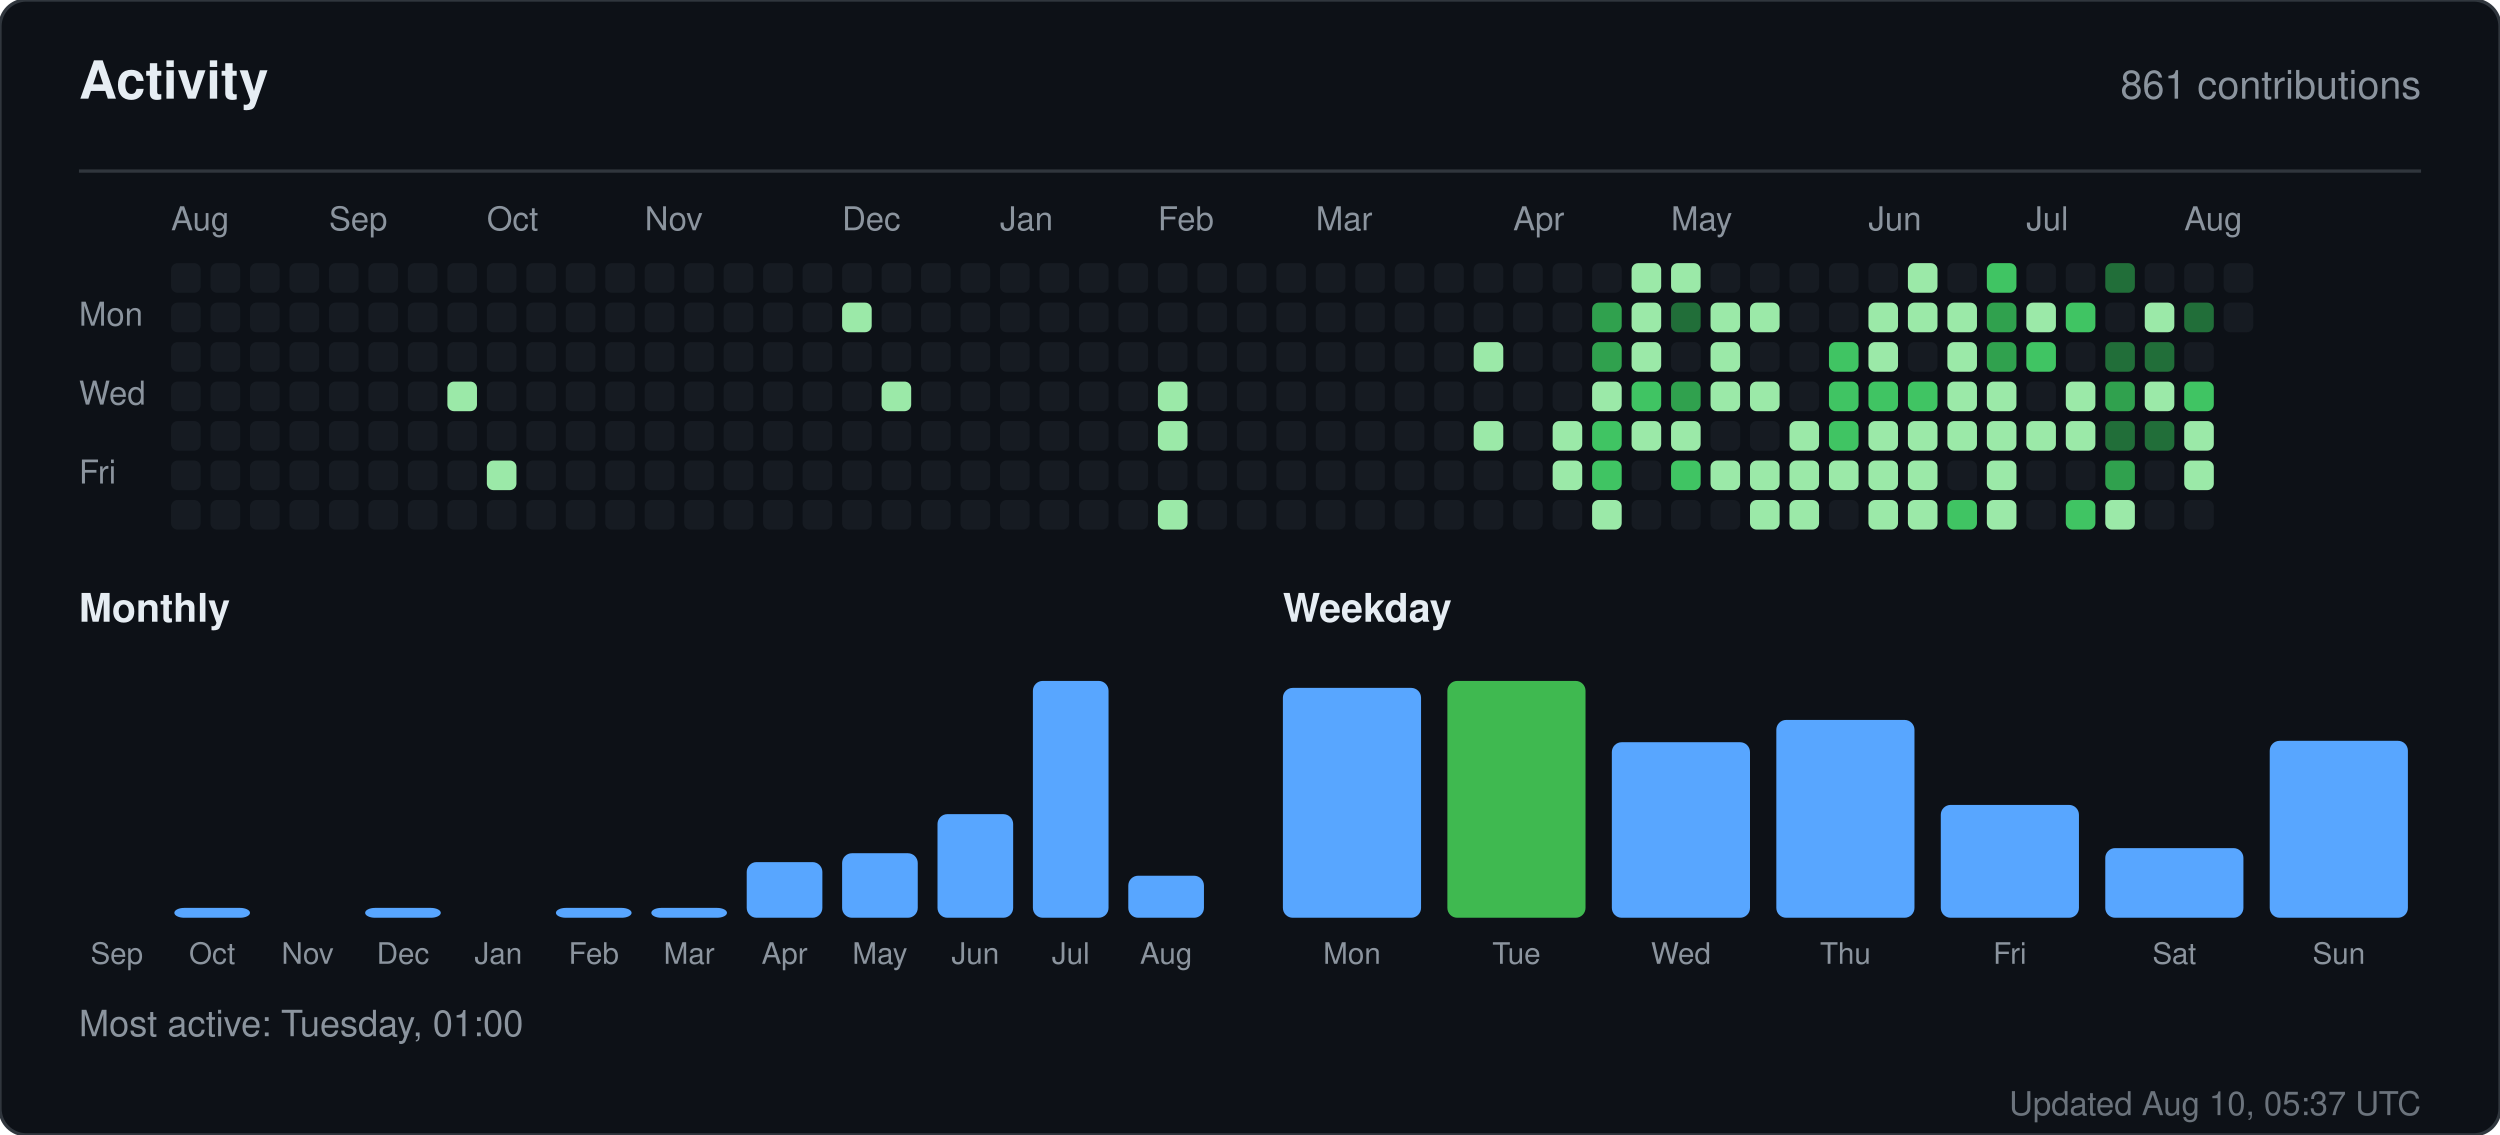
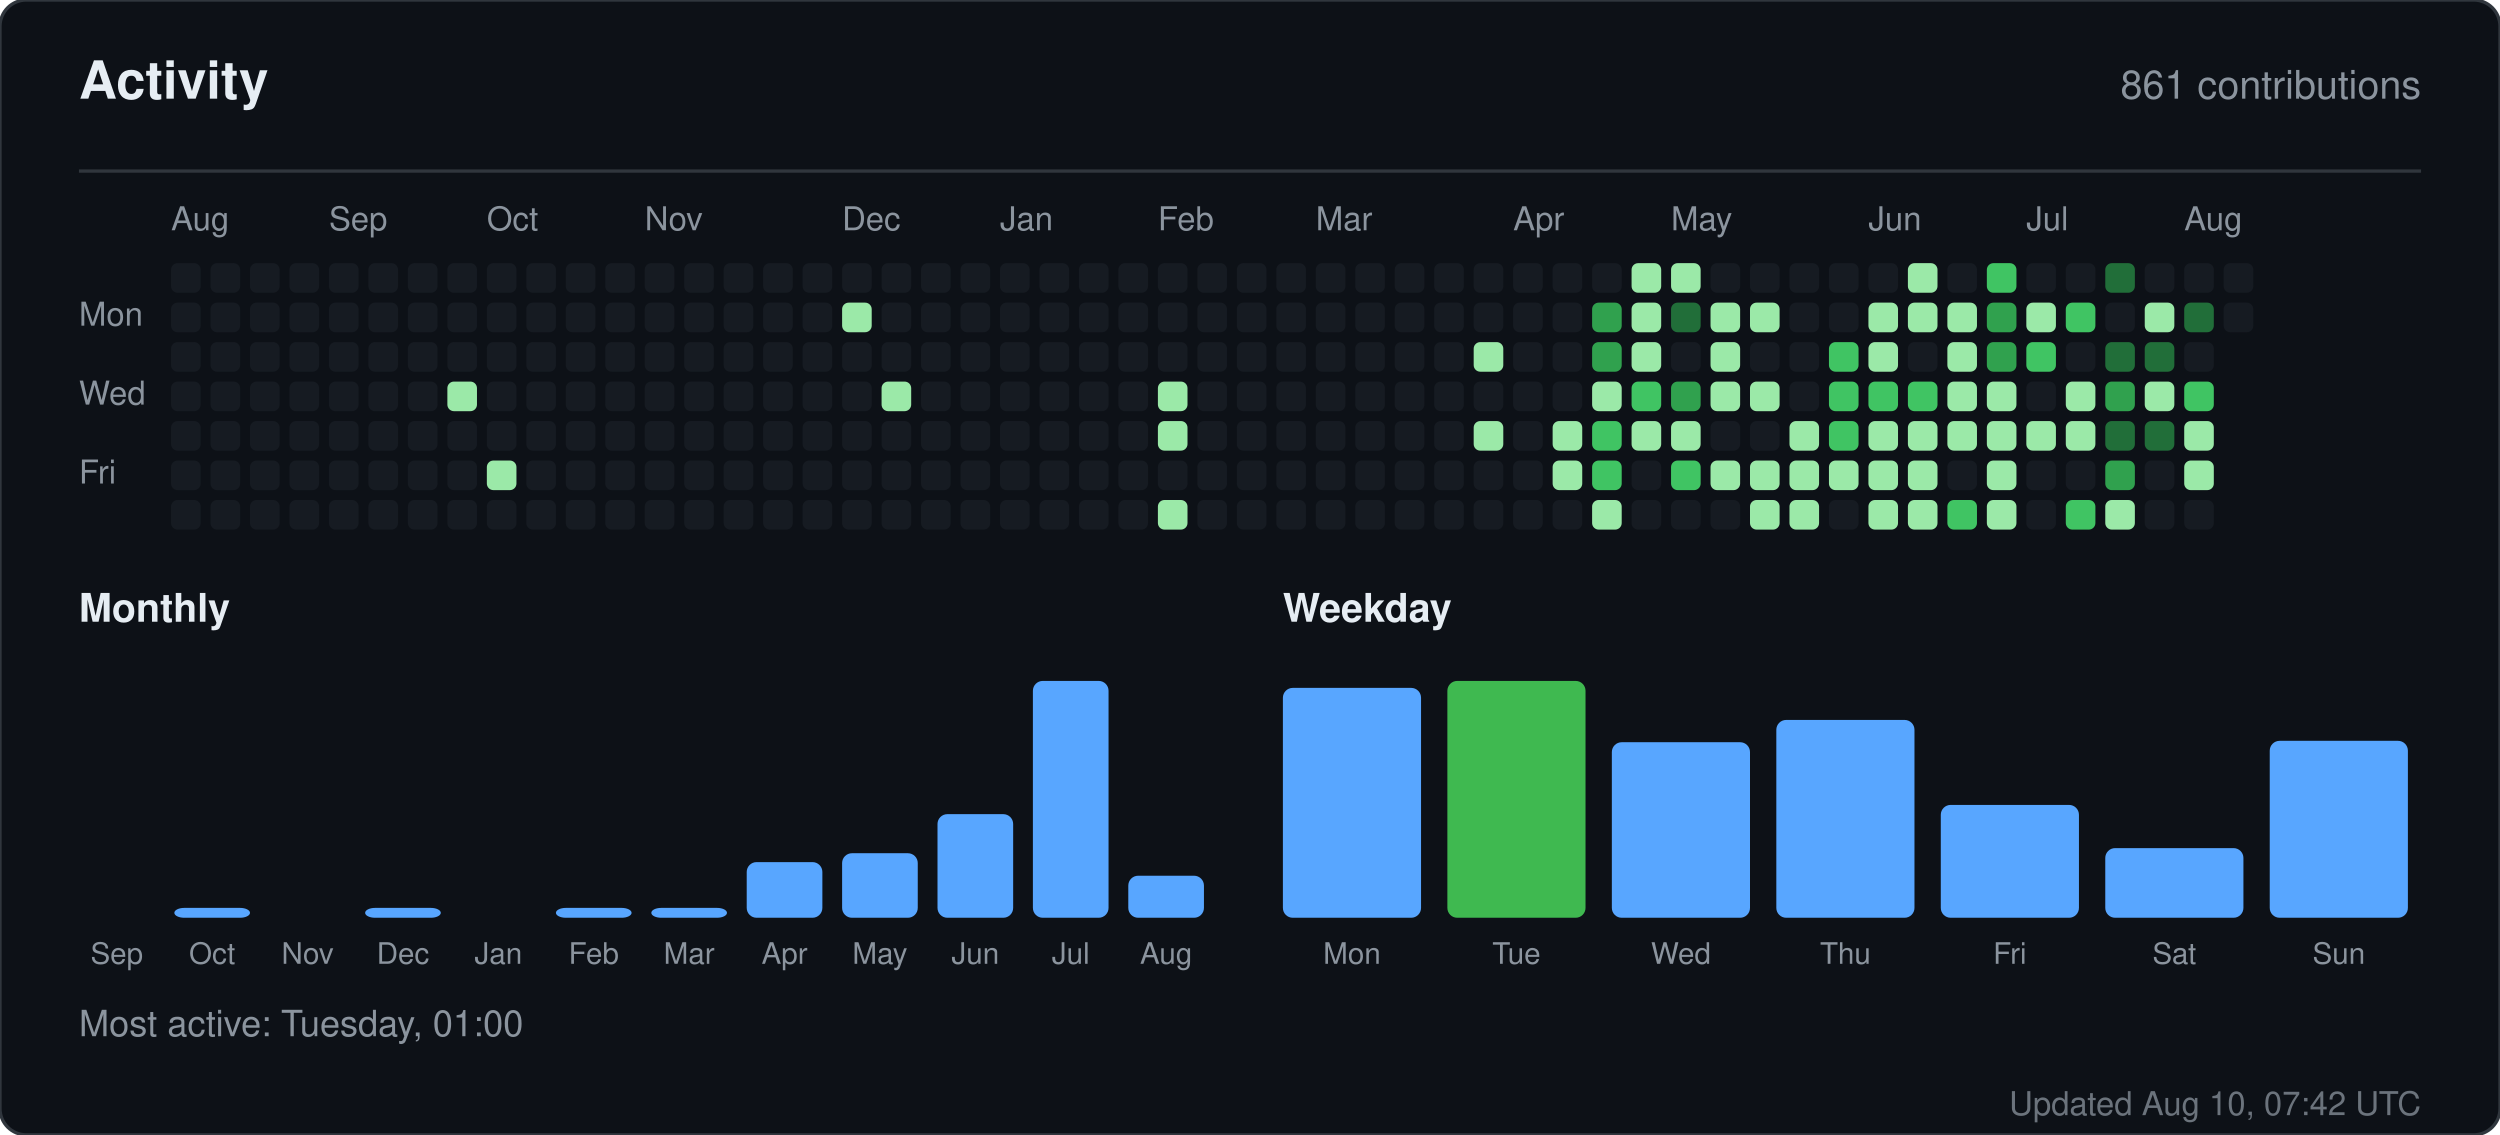
<svg xmlns="http://www.w3.org/2000/svg" width="760" height="345" viewBox="0 0 760 345" role="img" aria-label="Activity for sandiirawan12">
  <rect width="760" height="345" rx="8" fill="#0d1117" stroke="#30363d" />
  <g font-family="-apple-system, BlinkMacSystemFont, Segoe UI, Helvetica, Arial, sans-serif">
    <text x="24" y="30" fill="#e6edf3" font-size="16" font-weight="700">Activity</text>
    <text x="736" y="30" fill="#8b949e" font-size="12" text-anchor="end">861 contributions</text>
    <line x1="24" y1="52" x2="736" y2="52" stroke="#30363d" />
    <text x="52" y="70" fill="#8b949e" font-size="10">Aug</text>
    <text x="100" y="70" fill="#8b949e" font-size="10">Sep</text>
    <text x="148" y="70" fill="#8b949e" font-size="10">Oct</text>
    <text x="196" y="70" fill="#8b949e" font-size="10">Nov</text>
    <text x="256" y="70" fill="#8b949e" font-size="10">Dec</text>
    <text x="304" y="70" fill="#8b949e" font-size="10">Jan</text>
    <text x="352" y="70" fill="#8b949e" font-size="10">Feb</text>
    <text x="400" y="70" fill="#8b949e" font-size="10">Mar</text>
    <text x="460" y="70" fill="#8b949e" font-size="10">Apr</text>
    <text x="508" y="70" fill="#8b949e" font-size="10">May</text>
    <text x="568" y="70" fill="#8b949e" font-size="10">Jun</text>
    <text x="616" y="70" fill="#8b949e" font-size="10">Jul</text>
    <text x="664" y="70" fill="#8b949e" font-size="10">Aug</text>
    <text x="24" y="99" fill="#8b949e" font-size="10">Mon</text>
    <text x="24" y="123" fill="#8b949e" font-size="10">Wed</text>
    <text x="24" y="147" fill="#8b949e" font-size="10">Fri</text>
    <rect x="52" y="80" width="9" height="9" rx="2" fill="#161b22" />
    <rect x="52" y="92" width="9" height="9" rx="2" fill="#161b22" />
    <rect x="52" y="104" width="9" height="9" rx="2" fill="#161b22" />
    <rect x="52" y="116" width="9" height="9" rx="2" fill="#161b22" />
    <rect x="52" y="128" width="9" height="9" rx="2" fill="#161b22" />
    <rect x="52" y="140" width="9" height="9" rx="2" fill="#161b22" />
    <rect x="52" y="152" width="9" height="9" rx="2" fill="#161b22" />
    <rect x="64" y="80" width="9" height="9" rx="2" fill="#161b22" />
    <rect x="64" y="92" width="9" height="9" rx="2" fill="#161b22" />
    <rect x="64" y="104" width="9" height="9" rx="2" fill="#161b22" />
    <rect x="64" y="116" width="9" height="9" rx="2" fill="#161b22" />
    <rect x="64" y="128" width="9" height="9" rx="2" fill="#161b22" />
    <rect x="64" y="140" width="9" height="9" rx="2" fill="#161b22" />
    <rect x="64" y="152" width="9" height="9" rx="2" fill="#161b22" />
    <rect x="76" y="80" width="9" height="9" rx="2" fill="#161b22" />
    <rect x="76" y="92" width="9" height="9" rx="2" fill="#161b22" />
    <rect x="76" y="104" width="9" height="9" rx="2" fill="#161b22" />
    <rect x="76" y="116" width="9" height="9" rx="2" fill="#161b22" />
    <rect x="76" y="128" width="9" height="9" rx="2" fill="#161b22" />
    <rect x="76" y="140" width="9" height="9" rx="2" fill="#161b22" />
    <rect x="76" y="152" width="9" height="9" rx="2" fill="#161b22" />
    <rect x="88" y="80" width="9" height="9" rx="2" fill="#161b22" />
    <rect x="88" y="92" width="9" height="9" rx="2" fill="#161b22" />
    <rect x="88" y="104" width="9" height="9" rx="2" fill="#161b22" />
    <rect x="88" y="116" width="9" height="9" rx="2" fill="#161b22" />
    <rect x="88" y="128" width="9" height="9" rx="2" fill="#161b22" />
    <rect x="88" y="140" width="9" height="9" rx="2" fill="#161b22" />
    <rect x="88" y="152" width="9" height="9" rx="2" fill="#161b22" />
    <rect x="100" y="80" width="9" height="9" rx="2" fill="#161b22" />
    <rect x="100" y="92" width="9" height="9" rx="2" fill="#161b22" />
    <rect x="100" y="104" width="9" height="9" rx="2" fill="#161b22" />
    <rect x="100" y="116" width="9" height="9" rx="2" fill="#161b22" />
    <rect x="100" y="128" width="9" height="9" rx="2" fill="#161b22" />
    <rect x="100" y="140" width="9" height="9" rx="2" fill="#161b22" />
    <rect x="100" y="152" width="9" height="9" rx="2" fill="#161b22" />
    <rect x="112" y="80" width="9" height="9" rx="2" fill="#161b22" />
    <rect x="112" y="92" width="9" height="9" rx="2" fill="#161b22" />
    <rect x="112" y="104" width="9" height="9" rx="2" fill="#161b22" />
    <rect x="112" y="116" width="9" height="9" rx="2" fill="#161b22" />
    <rect x="112" y="128" width="9" height="9" rx="2" fill="#161b22" />
    <rect x="112" y="140" width="9" height="9" rx="2" fill="#161b22" />
    <rect x="112" y="152" width="9" height="9" rx="2" fill="#161b22" />
    <rect x="124" y="80" width="9" height="9" rx="2" fill="#161b22" />
    <rect x="124" y="92" width="9" height="9" rx="2" fill="#161b22" />
    <rect x="124" y="104" width="9" height="9" rx="2" fill="#161b22" />
    <rect x="124" y="116" width="9" height="9" rx="2" fill="#161b22" />
    <rect x="124" y="128" width="9" height="9" rx="2" fill="#161b22" />
    <rect x="124" y="140" width="9" height="9" rx="2" fill="#161b22" />
    <rect x="124" y="152" width="9" height="9" rx="2" fill="#161b22" />
    <rect x="136" y="80" width="9" height="9" rx="2" fill="#161b22" />
    <rect x="136" y="92" width="9" height="9" rx="2" fill="#161b22" />
    <rect x="136" y="104" width="9" height="9" rx="2" fill="#161b22" />
    <rect x="136" y="116" width="9" height="9" rx="2" fill="#9be9a8" />
    <rect x="136" y="128" width="9" height="9" rx="2" fill="#161b22" />
    <rect x="136" y="140" width="9" height="9" rx="2" fill="#161b22" />
    <rect x="136" y="152" width="9" height="9" rx="2" fill="#161b22" />
    <rect x="148" y="80" width="9" height="9" rx="2" fill="#161b22" />
    <rect x="148" y="92" width="9" height="9" rx="2" fill="#161b22" />
    <rect x="148" y="104" width="9" height="9" rx="2" fill="#161b22" />
    <rect x="148" y="116" width="9" height="9" rx="2" fill="#161b22" />
    <rect x="148" y="128" width="9" height="9" rx="2" fill="#161b22" />
    <rect x="148" y="140" width="9" height="9" rx="2" fill="#9be9a8" />
    <rect x="148" y="152" width="9" height="9" rx="2" fill="#161b22" />
    <rect x="160" y="80" width="9" height="9" rx="2" fill="#161b22" />
    <rect x="160" y="92" width="9" height="9" rx="2" fill="#161b22" />
    <rect x="160" y="104" width="9" height="9" rx="2" fill="#161b22" />
    <rect x="160" y="116" width="9" height="9" rx="2" fill="#161b22" />
    <rect x="160" y="128" width="9" height="9" rx="2" fill="#161b22" />
    <rect x="160" y="140" width="9" height="9" rx="2" fill="#161b22" />
    <rect x="160" y="152" width="9" height="9" rx="2" fill="#161b22" />
    <rect x="172" y="80" width="9" height="9" rx="2" fill="#161b22" />
    <rect x="172" y="92" width="9" height="9" rx="2" fill="#161b22" />
    <rect x="172" y="104" width="9" height="9" rx="2" fill="#161b22" />
    <rect x="172" y="116" width="9" height="9" rx="2" fill="#161b22" />
    <rect x="172" y="128" width="9" height="9" rx="2" fill="#161b22" />
    <rect x="172" y="140" width="9" height="9" rx="2" fill="#161b22" />
    <rect x="172" y="152" width="9" height="9" rx="2" fill="#161b22" />
    <rect x="184" y="80" width="9" height="9" rx="2" fill="#161b22" />
    <rect x="184" y="92" width="9" height="9" rx="2" fill="#161b22" />
    <rect x="184" y="104" width="9" height="9" rx="2" fill="#161b22" />
    <rect x="184" y="116" width="9" height="9" rx="2" fill="#161b22" />
    <rect x="184" y="128" width="9" height="9" rx="2" fill="#161b22" />
    <rect x="184" y="140" width="9" height="9" rx="2" fill="#161b22" />
    <rect x="184" y="152" width="9" height="9" rx="2" fill="#161b22" />
    <rect x="196" y="80" width="9" height="9" rx="2" fill="#161b22" />
    <rect x="196" y="92" width="9" height="9" rx="2" fill="#161b22" />
    <rect x="196" y="104" width="9" height="9" rx="2" fill="#161b22" />
    <rect x="196" y="116" width="9" height="9" rx="2" fill="#161b22" />
    <rect x="196" y="128" width="9" height="9" rx="2" fill="#161b22" />
    <rect x="196" y="140" width="9" height="9" rx="2" fill="#161b22" />
    <rect x="196" y="152" width="9" height="9" rx="2" fill="#161b22" />
    <rect x="208" y="80" width="9" height="9" rx="2" fill="#161b22" />
    <rect x="208" y="92" width="9" height="9" rx="2" fill="#161b22" />
    <rect x="208" y="104" width="9" height="9" rx="2" fill="#161b22" />
    <rect x="208" y="116" width="9" height="9" rx="2" fill="#161b22" />
    <rect x="208" y="128" width="9" height="9" rx="2" fill="#161b22" />
    <rect x="208" y="140" width="9" height="9" rx="2" fill="#161b22" />
    <rect x="208" y="152" width="9" height="9" rx="2" fill="#161b22" />
    <rect x="220" y="80" width="9" height="9" rx="2" fill="#161b22" />
    <rect x="220" y="92" width="9" height="9" rx="2" fill="#161b22" />
    <rect x="220" y="104" width="9" height="9" rx="2" fill="#161b22" />
    <rect x="220" y="116" width="9" height="9" rx="2" fill="#161b22" />
    <rect x="220" y="128" width="9" height="9" rx="2" fill="#161b22" />
    <rect x="220" y="140" width="9" height="9" rx="2" fill="#161b22" />
    <rect x="220" y="152" width="9" height="9" rx="2" fill="#161b22" />
    <rect x="232" y="80" width="9" height="9" rx="2" fill="#161b22" />
    <rect x="232" y="92" width="9" height="9" rx="2" fill="#161b22" />
    <rect x="232" y="104" width="9" height="9" rx="2" fill="#161b22" />
    <rect x="232" y="116" width="9" height="9" rx="2" fill="#161b22" />
    <rect x="232" y="128" width="9" height="9" rx="2" fill="#161b22" />
    <rect x="232" y="140" width="9" height="9" rx="2" fill="#161b22" />
    <rect x="232" y="152" width="9" height="9" rx="2" fill="#161b22" />
    <rect x="244" y="80" width="9" height="9" rx="2" fill="#161b22" />
    <rect x="244" y="92" width="9" height="9" rx="2" fill="#161b22" />
    <rect x="244" y="104" width="9" height="9" rx="2" fill="#161b22" />
    <rect x="244" y="116" width="9" height="9" rx="2" fill="#161b22" />
    <rect x="244" y="128" width="9" height="9" rx="2" fill="#161b22" />
    <rect x="244" y="140" width="9" height="9" rx="2" fill="#161b22" />
    <rect x="244" y="152" width="9" height="9" rx="2" fill="#161b22" />
    <rect x="256" y="80" width="9" height="9" rx="2" fill="#161b22" />
    <rect x="256" y="92" width="9" height="9" rx="2" fill="#9be9a8" />
    <rect x="256" y="104" width="9" height="9" rx="2" fill="#161b22" />
    <rect x="256" y="116" width="9" height="9" rx="2" fill="#161b22" />
    <rect x="256" y="128" width="9" height="9" rx="2" fill="#161b22" />
    <rect x="256" y="140" width="9" height="9" rx="2" fill="#161b22" />
    <rect x="256" y="152" width="9" height="9" rx="2" fill="#161b22" />
    <rect x="268" y="80" width="9" height="9" rx="2" fill="#161b22" />
    <rect x="268" y="92" width="9" height="9" rx="2" fill="#161b22" />
    <rect x="268" y="104" width="9" height="9" rx="2" fill="#161b22" />
    <rect x="268" y="116" width="9" height="9" rx="2" fill="#9be9a8" />
    <rect x="268" y="128" width="9" height="9" rx="2" fill="#161b22" />
    <rect x="268" y="140" width="9" height="9" rx="2" fill="#161b22" />
    <rect x="268" y="152" width="9" height="9" rx="2" fill="#161b22" />
    <rect x="280" y="80" width="9" height="9" rx="2" fill="#161b22" />
    <rect x="280" y="92" width="9" height="9" rx="2" fill="#161b22" />
    <rect x="280" y="104" width="9" height="9" rx="2" fill="#161b22" />
    <rect x="280" y="116" width="9" height="9" rx="2" fill="#161b22" />
    <rect x="280" y="128" width="9" height="9" rx="2" fill="#161b22" />
    <rect x="280" y="140" width="9" height="9" rx="2" fill="#161b22" />
    <rect x="280" y="152" width="9" height="9" rx="2" fill="#161b22" />
    <rect x="292" y="80" width="9" height="9" rx="2" fill="#161b22" />
    <rect x="292" y="92" width="9" height="9" rx="2" fill="#161b22" />
    <rect x="292" y="104" width="9" height="9" rx="2" fill="#161b22" />
    <rect x="292" y="116" width="9" height="9" rx="2" fill="#161b22" />
    <rect x="292" y="128" width="9" height="9" rx="2" fill="#161b22" />
    <rect x="292" y="140" width="9" height="9" rx="2" fill="#161b22" />
    <rect x="292" y="152" width="9" height="9" rx="2" fill="#161b22" />
    <rect x="304" y="80" width="9" height="9" rx="2" fill="#161b22" />
    <rect x="304" y="92" width="9" height="9" rx="2" fill="#161b22" />
    <rect x="304" y="104" width="9" height="9" rx="2" fill="#161b22" />
    <rect x="304" y="116" width="9" height="9" rx="2" fill="#161b22" />
    <rect x="304" y="128" width="9" height="9" rx="2" fill="#161b22" />
    <rect x="304" y="140" width="9" height="9" rx="2" fill="#161b22" />
    <rect x="304" y="152" width="9" height="9" rx="2" fill="#161b22" />
    <rect x="316" y="80" width="9" height="9" rx="2" fill="#161b22" />
    <rect x="316" y="92" width="9" height="9" rx="2" fill="#161b22" />
    <rect x="316" y="104" width="9" height="9" rx="2" fill="#161b22" />
    <rect x="316" y="116" width="9" height="9" rx="2" fill="#161b22" />
    <rect x="316" y="128" width="9" height="9" rx="2" fill="#161b22" />
    <rect x="316" y="140" width="9" height="9" rx="2" fill="#161b22" />
    <rect x="316" y="152" width="9" height="9" rx="2" fill="#161b22" />
    <rect x="328" y="80" width="9" height="9" rx="2" fill="#161b22" />
    <rect x="328" y="92" width="9" height="9" rx="2" fill="#161b22" />
    <rect x="328" y="104" width="9" height="9" rx="2" fill="#161b22" />
    <rect x="328" y="116" width="9" height="9" rx="2" fill="#161b22" />
    <rect x="328" y="128" width="9" height="9" rx="2" fill="#161b22" />
    <rect x="328" y="140" width="9" height="9" rx="2" fill="#161b22" />
    <rect x="328" y="152" width="9" height="9" rx="2" fill="#161b22" />
    <rect x="340" y="80" width="9" height="9" rx="2" fill="#161b22" />
    <rect x="340" y="92" width="9" height="9" rx="2" fill="#161b22" />
    <rect x="340" y="104" width="9" height="9" rx="2" fill="#161b22" />
    <rect x="340" y="116" width="9" height="9" rx="2" fill="#161b22" />
    <rect x="340" y="128" width="9" height="9" rx="2" fill="#161b22" />
    <rect x="340" y="140" width="9" height="9" rx="2" fill="#161b22" />
    <rect x="340" y="152" width="9" height="9" rx="2" fill="#161b22" />
    <rect x="352" y="80" width="9" height="9" rx="2" fill="#161b22" />
    <rect x="352" y="92" width="9" height="9" rx="2" fill="#161b22" />
    <rect x="352" y="104" width="9" height="9" rx="2" fill="#161b22" />
    <rect x="352" y="116" width="9" height="9" rx="2" fill="#9be9a8" />
    <rect x="352" y="128" width="9" height="9" rx="2" fill="#9be9a8" />
    <rect x="352" y="140" width="9" height="9" rx="2" fill="#161b22" />
    <rect x="352" y="152" width="9" height="9" rx="2" fill="#9be9a8" />
    <rect x="364" y="80" width="9" height="9" rx="2" fill="#161b22" />
    <rect x="364" y="92" width="9" height="9" rx="2" fill="#161b22" />
    <rect x="364" y="104" width="9" height="9" rx="2" fill="#161b22" />
    <rect x="364" y="116" width="9" height="9" rx="2" fill="#161b22" />
    <rect x="364" y="128" width="9" height="9" rx="2" fill="#161b22" />
    <rect x="364" y="140" width="9" height="9" rx="2" fill="#161b22" />
    <rect x="364" y="152" width="9" height="9" rx="2" fill="#161b22" />
    <rect x="376" y="80" width="9" height="9" rx="2" fill="#161b22" />
    <rect x="376" y="92" width="9" height="9" rx="2" fill="#161b22" />
    <rect x="376" y="104" width="9" height="9" rx="2" fill="#161b22" />
    <rect x="376" y="116" width="9" height="9" rx="2" fill="#161b22" />
    <rect x="376" y="128" width="9" height="9" rx="2" fill="#161b22" />
    <rect x="376" y="140" width="9" height="9" rx="2" fill="#161b22" />
    <rect x="376" y="152" width="9" height="9" rx="2" fill="#161b22" />
    <rect x="388" y="80" width="9" height="9" rx="2" fill="#161b22" />
    <rect x="388" y="92" width="9" height="9" rx="2" fill="#161b22" />
    <rect x="388" y="104" width="9" height="9" rx="2" fill="#161b22" />
    <rect x="388" y="116" width="9" height="9" rx="2" fill="#161b22" />
    <rect x="388" y="128" width="9" height="9" rx="2" fill="#161b22" />
    <rect x="388" y="140" width="9" height="9" rx="2" fill="#161b22" />
    <rect x="388" y="152" width="9" height="9" rx="2" fill="#161b22" />
    <rect x="400" y="80" width="9" height="9" rx="2" fill="#161b22" />
    <rect x="400" y="92" width="9" height="9" rx="2" fill="#161b22" />
    <rect x="400" y="104" width="9" height="9" rx="2" fill="#161b22" />
    <rect x="400" y="116" width="9" height="9" rx="2" fill="#161b22" />
    <rect x="400" y="128" width="9" height="9" rx="2" fill="#161b22" />
    <rect x="400" y="140" width="9" height="9" rx="2" fill="#161b22" />
    <rect x="400" y="152" width="9" height="9" rx="2" fill="#161b22" />
    <rect x="412" y="80" width="9" height="9" rx="2" fill="#161b22" />
    <rect x="412" y="92" width="9" height="9" rx="2" fill="#161b22" />
    <rect x="412" y="104" width="9" height="9" rx="2" fill="#161b22" />
    <rect x="412" y="116" width="9" height="9" rx="2" fill="#161b22" />
    <rect x="412" y="128" width="9" height="9" rx="2" fill="#161b22" />
    <rect x="412" y="140" width="9" height="9" rx="2" fill="#161b22" />
    <rect x="412" y="152" width="9" height="9" rx="2" fill="#161b22" />
    <rect x="424" y="80" width="9" height="9" rx="2" fill="#161b22" />
    <rect x="424" y="92" width="9" height="9" rx="2" fill="#161b22" />
    <rect x="424" y="104" width="9" height="9" rx="2" fill="#161b22" />
    <rect x="424" y="116" width="9" height="9" rx="2" fill="#161b22" />
    <rect x="424" y="128" width="9" height="9" rx="2" fill="#161b22" />
    <rect x="424" y="140" width="9" height="9" rx="2" fill="#161b22" />
    <rect x="424" y="152" width="9" height="9" rx="2" fill="#161b22" />
    <rect x="436" y="80" width="9" height="9" rx="2" fill="#161b22" />
    <rect x="436" y="92" width="9" height="9" rx="2" fill="#161b22" />
    <rect x="436" y="104" width="9" height="9" rx="2" fill="#161b22" />
    <rect x="436" y="116" width="9" height="9" rx="2" fill="#161b22" />
    <rect x="436" y="128" width="9" height="9" rx="2" fill="#161b22" />
    <rect x="436" y="140" width="9" height="9" rx="2" fill="#161b22" />
    <rect x="436" y="152" width="9" height="9" rx="2" fill="#161b22" />
    <rect x="448" y="80" width="9" height="9" rx="2" fill="#161b22" />
    <rect x="448" y="92" width="9" height="9" rx="2" fill="#161b22" />
    <rect x="448" y="104" width="9" height="9" rx="2" fill="#9be9a8" />
    <rect x="448" y="116" width="9" height="9" rx="2" fill="#161b22" />
    <rect x="448" y="128" width="9" height="9" rx="2" fill="#9be9a8" />
    <rect x="448" y="140" width="9" height="9" rx="2" fill="#161b22" />
    <rect x="448" y="152" width="9" height="9" rx="2" fill="#161b22" />
    <rect x="460" y="80" width="9" height="9" rx="2" fill="#161b22" />
    <rect x="460" y="92" width="9" height="9" rx="2" fill="#161b22" />
    <rect x="460" y="104" width="9" height="9" rx="2" fill="#161b22" />
    <rect x="460" y="116" width="9" height="9" rx="2" fill="#161b22" />
    <rect x="460" y="128" width="9" height="9" rx="2" fill="#161b22" />
    <rect x="460" y="140" width="9" height="9" rx="2" fill="#161b22" />
    <rect x="460" y="152" width="9" height="9" rx="2" fill="#161b22" />
    <rect x="472" y="80" width="9" height="9" rx="2" fill="#161b22" />
    <rect x="472" y="92" width="9" height="9" rx="2" fill="#161b22" />
    <rect x="472" y="104" width="9" height="9" rx="2" fill="#161b22" />
    <rect x="472" y="116" width="9" height="9" rx="2" fill="#161b22" />
    <rect x="472" y="128" width="9" height="9" rx="2" fill="#9be9a8" />
    <rect x="472" y="140" width="9" height="9" rx="2" fill="#9be9a8" />
    <rect x="472" y="152" width="9" height="9" rx="2" fill="#161b22" />
    <rect x="484" y="80" width="9" height="9" rx="2" fill="#161b22" />
    <rect x="484" y="92" width="9" height="9" rx="2" fill="#30a14e" />
    <rect x="484" y="104" width="9" height="9" rx="2" fill="#30a14e" />
    <rect x="484" y="116" width="9" height="9" rx="2" fill="#9be9a8" />
    <rect x="484" y="128" width="9" height="9" rx="2" fill="#40c463" />
    <rect x="484" y="140" width="9" height="9" rx="2" fill="#40c463" />
    <rect x="484" y="152" width="9" height="9" rx="2" fill="#9be9a8" />
    <rect x="496" y="80" width="9" height="9" rx="2" fill="#9be9a8" />
    <rect x="496" y="92" width="9" height="9" rx="2" fill="#9be9a8" />
    <rect x="496" y="104" width="9" height="9" rx="2" fill="#9be9a8" />
    <rect x="496" y="116" width="9" height="9" rx="2" fill="#40c463" />
    <rect x="496" y="128" width="9" height="9" rx="2" fill="#9be9a8" />
    <rect x="496" y="140" width="9" height="9" rx="2" fill="#161b22" />
    <rect x="496" y="152" width="9" height="9" rx="2" fill="#161b22" />
    <rect x="508" y="80" width="9" height="9" rx="2" fill="#9be9a8" />
    <rect x="508" y="92" width="9" height="9" rx="2" fill="#216e39" />
    <rect x="508" y="104" width="9" height="9" rx="2" fill="#161b22" />
    <rect x="508" y="116" width="9" height="9" rx="2" fill="#30a14e" />
    <rect x="508" y="128" width="9" height="9" rx="2" fill="#9be9a8" />
    <rect x="508" y="140" width="9" height="9" rx="2" fill="#40c463" />
    <rect x="508" y="152" width="9" height="9" rx="2" fill="#161b22" />
    <rect x="520" y="80" width="9" height="9" rx="2" fill="#161b22" />
    <rect x="520" y="92" width="9" height="9" rx="2" fill="#9be9a8" />
    <rect x="520" y="104" width="9" height="9" rx="2" fill="#9be9a8" />
    <rect x="520" y="116" width="9" height="9" rx="2" fill="#9be9a8" />
    <rect x="520" y="128" width="9" height="9" rx="2" fill="#161b22" />
    <rect x="520" y="140" width="9" height="9" rx="2" fill="#9be9a8" />
    <rect x="520" y="152" width="9" height="9" rx="2" fill="#161b22" />
    <rect x="532" y="80" width="9" height="9" rx="2" fill="#161b22" />
    <rect x="532" y="92" width="9" height="9" rx="2" fill="#9be9a8" />
    <rect x="532" y="104" width="9" height="9" rx="2" fill="#161b22" />
    <rect x="532" y="116" width="9" height="9" rx="2" fill="#9be9a8" />
    <rect x="532" y="128" width="9" height="9" rx="2" fill="#161b22" />
    <rect x="532" y="140" width="9" height="9" rx="2" fill="#9be9a8" />
    <rect x="532" y="152" width="9" height="9" rx="2" fill="#9be9a8" />
    <rect x="544" y="80" width="9" height="9" rx="2" fill="#161b22" />
    <rect x="544" y="92" width="9" height="9" rx="2" fill="#161b22" />
    <rect x="544" y="104" width="9" height="9" rx="2" fill="#161b22" />
    <rect x="544" y="116" width="9" height="9" rx="2" fill="#161b22" />
    <rect x="544" y="128" width="9" height="9" rx="2" fill="#9be9a8" />
    <rect x="544" y="140" width="9" height="9" rx="2" fill="#9be9a8" />
    <rect x="544" y="152" width="9" height="9" rx="2" fill="#9be9a8" />
    <rect x="556" y="80" width="9" height="9" rx="2" fill="#161b22" />
    <rect x="556" y="92" width="9" height="9" rx="2" fill="#161b22" />
    <rect x="556" y="104" width="9" height="9" rx="2" fill="#40c463" />
    <rect x="556" y="116" width="9" height="9" rx="2" fill="#40c463" />
    <rect x="556" y="128" width="9" height="9" rx="2" fill="#40c463" />
    <rect x="556" y="140" width="9" height="9" rx="2" fill="#9be9a8" />
    <rect x="556" y="152" width="9" height="9" rx="2" fill="#161b22" />
    <rect x="568" y="80" width="9" height="9" rx="2" fill="#161b22" />
    <rect x="568" y="92" width="9" height="9" rx="2" fill="#9be9a8" />
    <rect x="568" y="104" width="9" height="9" rx="2" fill="#9be9a8" />
    <rect x="568" y="116" width="9" height="9" rx="2" fill="#40c463" />
    <rect x="568" y="128" width="9" height="9" rx="2" fill="#9be9a8" />
    <rect x="568" y="140" width="9" height="9" rx="2" fill="#9be9a8" />
    <rect x="568" y="152" width="9" height="9" rx="2" fill="#9be9a8" />
    <rect x="580" y="80" width="9" height="9" rx="2" fill="#9be9a8" />
    <rect x="580" y="92" width="9" height="9" rx="2" fill="#9be9a8" />
    <rect x="580" y="104" width="9" height="9" rx="2" fill="#161b22" />
    <rect x="580" y="116" width="9" height="9" rx="2" fill="#40c463" />
    <rect x="580" y="128" width="9" height="9" rx="2" fill="#9be9a8" />
    <rect x="580" y="140" width="9" height="9" rx="2" fill="#9be9a8" />
    <rect x="580" y="152" width="9" height="9" rx="2" fill="#9be9a8" />
    <rect x="592" y="80" width="9" height="9" rx="2" fill="#161b22" />
    <rect x="592" y="92" width="9" height="9" rx="2" fill="#9be9a8" />
    <rect x="592" y="104" width="9" height="9" rx="2" fill="#9be9a8" />
    <rect x="592" y="116" width="9" height="9" rx="2" fill="#9be9a8" />
    <rect x="592" y="128" width="9" height="9" rx="2" fill="#9be9a8" />
    <rect x="592" y="140" width="9" height="9" rx="2" fill="#161b22" />
    <rect x="592" y="152" width="9" height="9" rx="2" fill="#40c463" />
    <rect x="604" y="80" width="9" height="9" rx="2" fill="#40c463" />
    <rect x="604" y="92" width="9" height="9" rx="2" fill="#30a14e" />
    <rect x="604" y="104" width="9" height="9" rx="2" fill="#30a14e" />
    <rect x="604" y="116" width="9" height="9" rx="2" fill="#9be9a8" />
    <rect x="604" y="128" width="9" height="9" rx="2" fill="#9be9a8" />
    <rect x="604" y="140" width="9" height="9" rx="2" fill="#9be9a8" />
    <rect x="604" y="152" width="9" height="9" rx="2" fill="#9be9a8" />
    <rect x="616" y="80" width="9" height="9" rx="2" fill="#161b22" />
    <rect x="616" y="92" width="9" height="9" rx="2" fill="#9be9a8" />
    <rect x="616" y="104" width="9" height="9" rx="2" fill="#40c463" />
    <rect x="616" y="116" width="9" height="9" rx="2" fill="#161b22" />
    <rect x="616" y="128" width="9" height="9" rx="2" fill="#9be9a8" />
    <rect x="616" y="140" width="9" height="9" rx="2" fill="#161b22" />
    <rect x="616" y="152" width="9" height="9" rx="2" fill="#161b22" />
    <rect x="628" y="80" width="9" height="9" rx="2" fill="#161b22" />
    <rect x="628" y="92" width="9" height="9" rx="2" fill="#40c463" />
    <rect x="628" y="104" width="9" height="9" rx="2" fill="#161b22" />
    <rect x="628" y="116" width="9" height="9" rx="2" fill="#9be9a8" />
    <rect x="628" y="128" width="9" height="9" rx="2" fill="#9be9a8" />
    <rect x="628" y="140" width="9" height="9" rx="2" fill="#161b22" />
    <rect x="628" y="152" width="9" height="9" rx="2" fill="#40c463" />
    <rect x="640" y="80" width="9" height="9" rx="2" fill="#216e39" />
    <rect x="640" y="92" width="9" height="9" rx="2" fill="#161b22" />
    <rect x="640" y="104" width="9" height="9" rx="2" fill="#216e39" />
    <rect x="640" y="116" width="9" height="9" rx="2" fill="#30a14e" />
    <rect x="640" y="128" width="9" height="9" rx="2" fill="#216e39" />
    <rect x="640" y="140" width="9" height="9" rx="2" fill="#30a14e" />
    <rect x="640" y="152" width="9" height="9" rx="2" fill="#9be9a8" />
    <rect x="652" y="80" width="9" height="9" rx="2" fill="#161b22" />
    <rect x="652" y="92" width="9" height="9" rx="2" fill="#9be9a8" />
    <rect x="652" y="104" width="9" height="9" rx="2" fill="#216e39" />
    <rect x="652" y="116" width="9" height="9" rx="2" fill="#9be9a8" />
    <rect x="652" y="128" width="9" height="9" rx="2" fill="#216e39" />
    <rect x="652" y="140" width="9" height="9" rx="2" fill="#161b22" />
    <rect x="652" y="152" width="9" height="9" rx="2" fill="#161b22" />
    <rect x="664" y="80" width="9" height="9" rx="2" fill="#161b22" />
    <rect x="664" y="92" width="9" height="9" rx="2" fill="#216e39" />
    <rect x="664" y="104" width="9" height="9" rx="2" fill="#161b22" />
    <rect x="664" y="116" width="9" height="9" rx="2" fill="#40c463" />
    <rect x="664" y="128" width="9" height="9" rx="2" fill="#9be9a8" />
    <rect x="664" y="140" width="9" height="9" rx="2" fill="#9be9a8" />
    <rect x="664" y="152" width="9" height="9" rx="2" fill="#161b22" />
    <rect x="676" y="80" width="9" height="9" rx="2" fill="#161b22" />
    <rect x="676" y="92" width="9" height="9" rx="2" fill="#161b22" />
    <text x="24" y="189" fill="#e6edf3" font-size="12" font-weight="600">Monthly</text>
    <text x="390" y="189" fill="#e6edf3" font-size="12" font-weight="600">Weekday</text>
    <rect x="24" y="279" width="23" height="0" rx="3" fill="#58a6ff" />
    <text x="35.5" y="293" fill="#8b949e" font-size="9" text-anchor="middle">Sep</text>
    <rect x="53" y="276" width="23" height="3" rx="3" fill="#58a6ff" />
    <text x="64.5" y="293" fill="#8b949e" font-size="9" text-anchor="middle">Oct</text>
    <rect x="82" y="279" width="23" height="0" rx="3" fill="#58a6ff" />
    <text x="93.5" y="293" fill="#8b949e" font-size="9" text-anchor="middle">Nov</text>
    <rect x="111" y="276" width="23" height="3" rx="3" fill="#58a6ff" />
    <text x="122.5" y="293" fill="#8b949e" font-size="9" text-anchor="middle">Dec</text>
    <rect x="140" y="279" width="23" height="0" rx="3" fill="#58a6ff" />
    <text x="151.5" y="293" fill="#8b949e" font-size="9" text-anchor="middle">Jan</text>
    <rect x="169" y="276" width="23" height="3" rx="3" fill="#58a6ff" />
    <text x="180.5" y="293" fill="#8b949e" font-size="9" text-anchor="middle">Feb</text>
    <rect x="198" y="276" width="23" height="3" rx="3" fill="#58a6ff" />
    <text x="209.5" y="293" fill="#8b949e" font-size="9" text-anchor="middle">Mar</text>
    <rect x="227" y="262.08" width="23" height="16.92" rx="3" fill="#58a6ff" />
    <text x="238.5" y="293" fill="#8b949e" font-size="9" text-anchor="middle">Apr</text>
    <rect x="256" y="259.38" width="23" height="19.62" rx="3" fill="#58a6ff" />
    <text x="267.5" y="293" fill="#8b949e" font-size="9" text-anchor="middle">May</text>
    <rect x="285" y="247.5" width="23" height="31.5" rx="3" fill="#58a6ff" />
    <text x="296.5" y="293" fill="#8b949e" font-size="9" text-anchor="middle">Jun</text>
    <rect x="314" y="207" width="23" height="72" rx="3" fill="#58a6ff" />
    <text x="325.5" y="293" fill="#8b949e" font-size="9" text-anchor="middle">Jul</text>
    <rect x="343" y="266.22" width="23" height="12.78" rx="3" fill="#58a6ff" />
    <text x="354.5" y="293" fill="#8b949e" font-size="9" text-anchor="middle">Aug</text>
    <rect x="390" y="209.118" width="42" height="69.882" rx="3" fill="#58a6ff" />
    <text x="411" y="293" fill="#8b949e" font-size="9" text-anchor="middle">Mon</text>
    <rect x="440" y="207" width="42" height="72" rx="3" fill="#3fb950" />
    <text x="461" y="293" fill="#8b949e" font-size="9" text-anchor="middle">Tue</text>
    <rect x="490" y="225.635" width="42" height="53.365" rx="3" fill="#58a6ff" />
    <text x="511" y="293" fill="#8b949e" font-size="9" text-anchor="middle">Wed</text>
    <rect x="540" y="218.859" width="42" height="60.141" rx="3" fill="#58a6ff" />
    <text x="561" y="293" fill="#8b949e" font-size="9" text-anchor="middle">Thu</text>
    <rect x="590" y="244.694" width="42" height="34.306" rx="3" fill="#58a6ff" />
    <text x="611" y="293" fill="#8b949e" font-size="9" text-anchor="middle">Fri</text>
    <rect x="640" y="257.824" width="42" height="21.176" rx="3" fill="#58a6ff" />
    <text x="661" y="293" fill="#8b949e" font-size="9" text-anchor="middle">Sat</text>
    <rect x="690" y="225.212" width="42" height="53.788" rx="3" fill="#58a6ff" />
    <text x="711" y="293" fill="#8b949e" font-size="9" text-anchor="middle">Sun</text>
    <text x="24" y="315" fill="#8b949e" font-size="11">Most active: Tuesday, 01:00</text>
-     <text x="736" y="339" fill="#8b949e" font-size="10" text-anchor="end" opacity="0.75">Updated Aug 10, 05:37 UTC</text>
+     <text x="736" y="339" fill="#8b949e" font-size="10" text-anchor="end" opacity="0.75">Updated Aug 10, 07:42 UTC</text>
  </g>
</svg>
